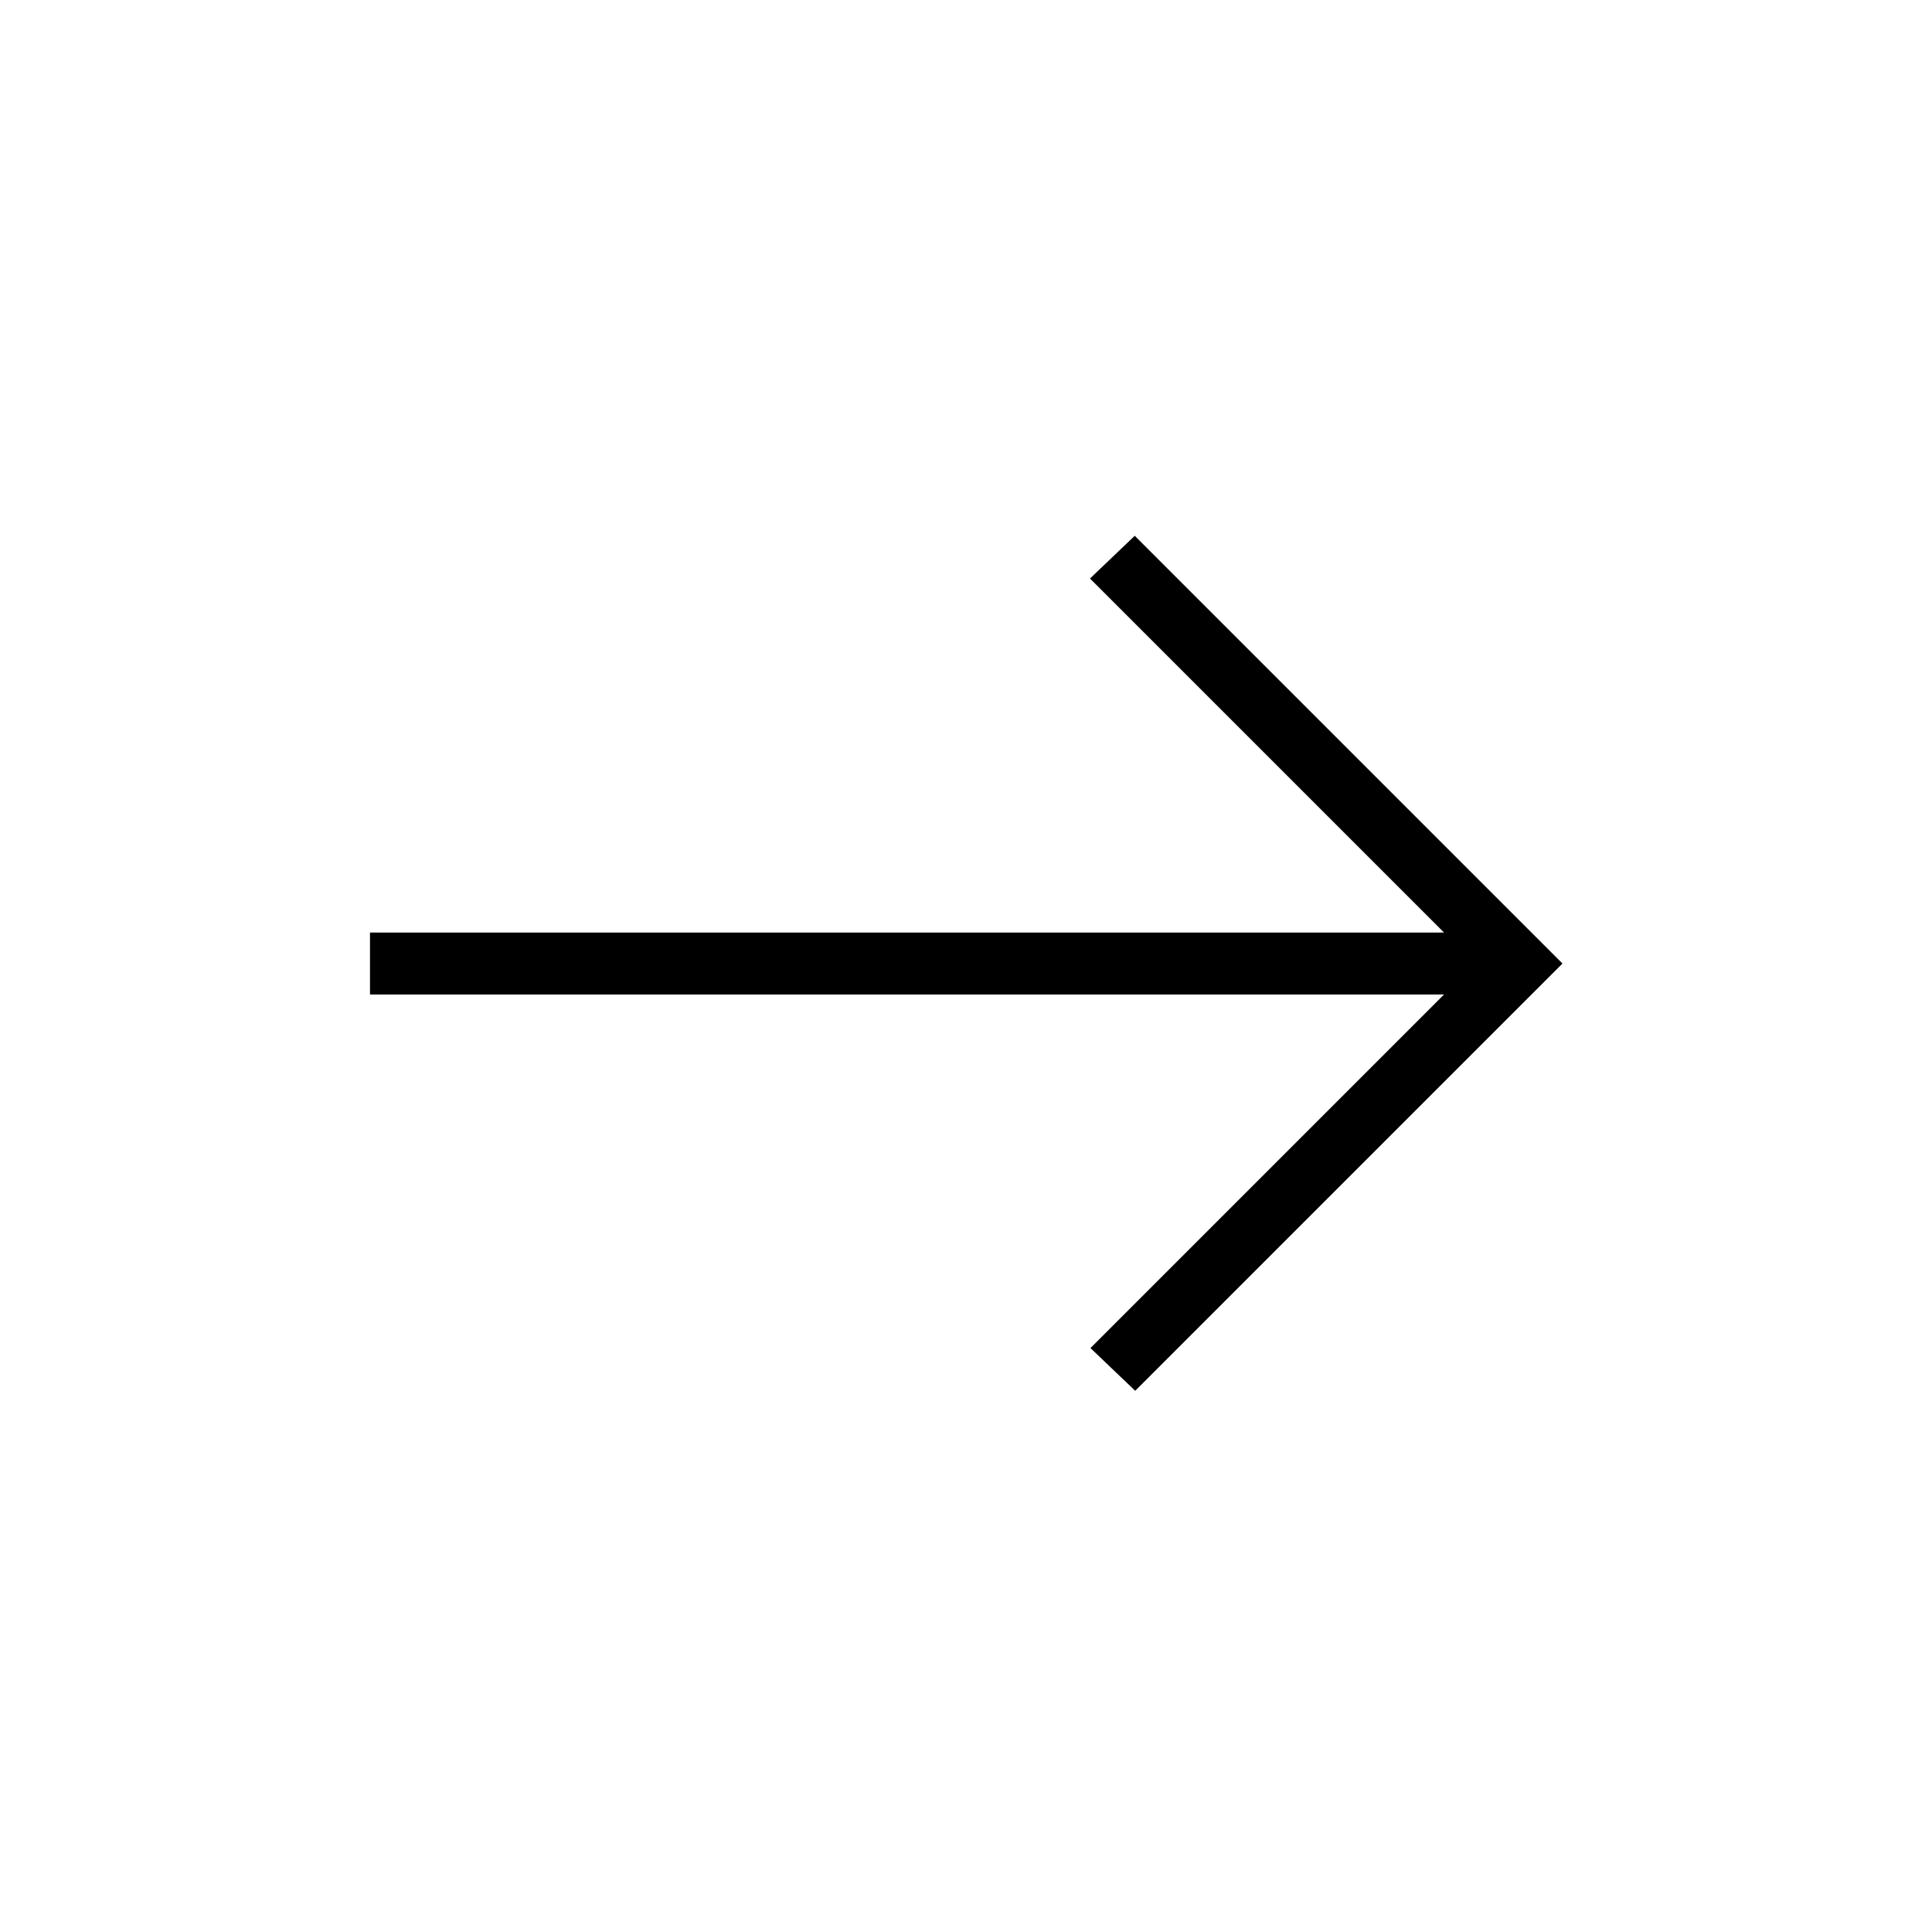
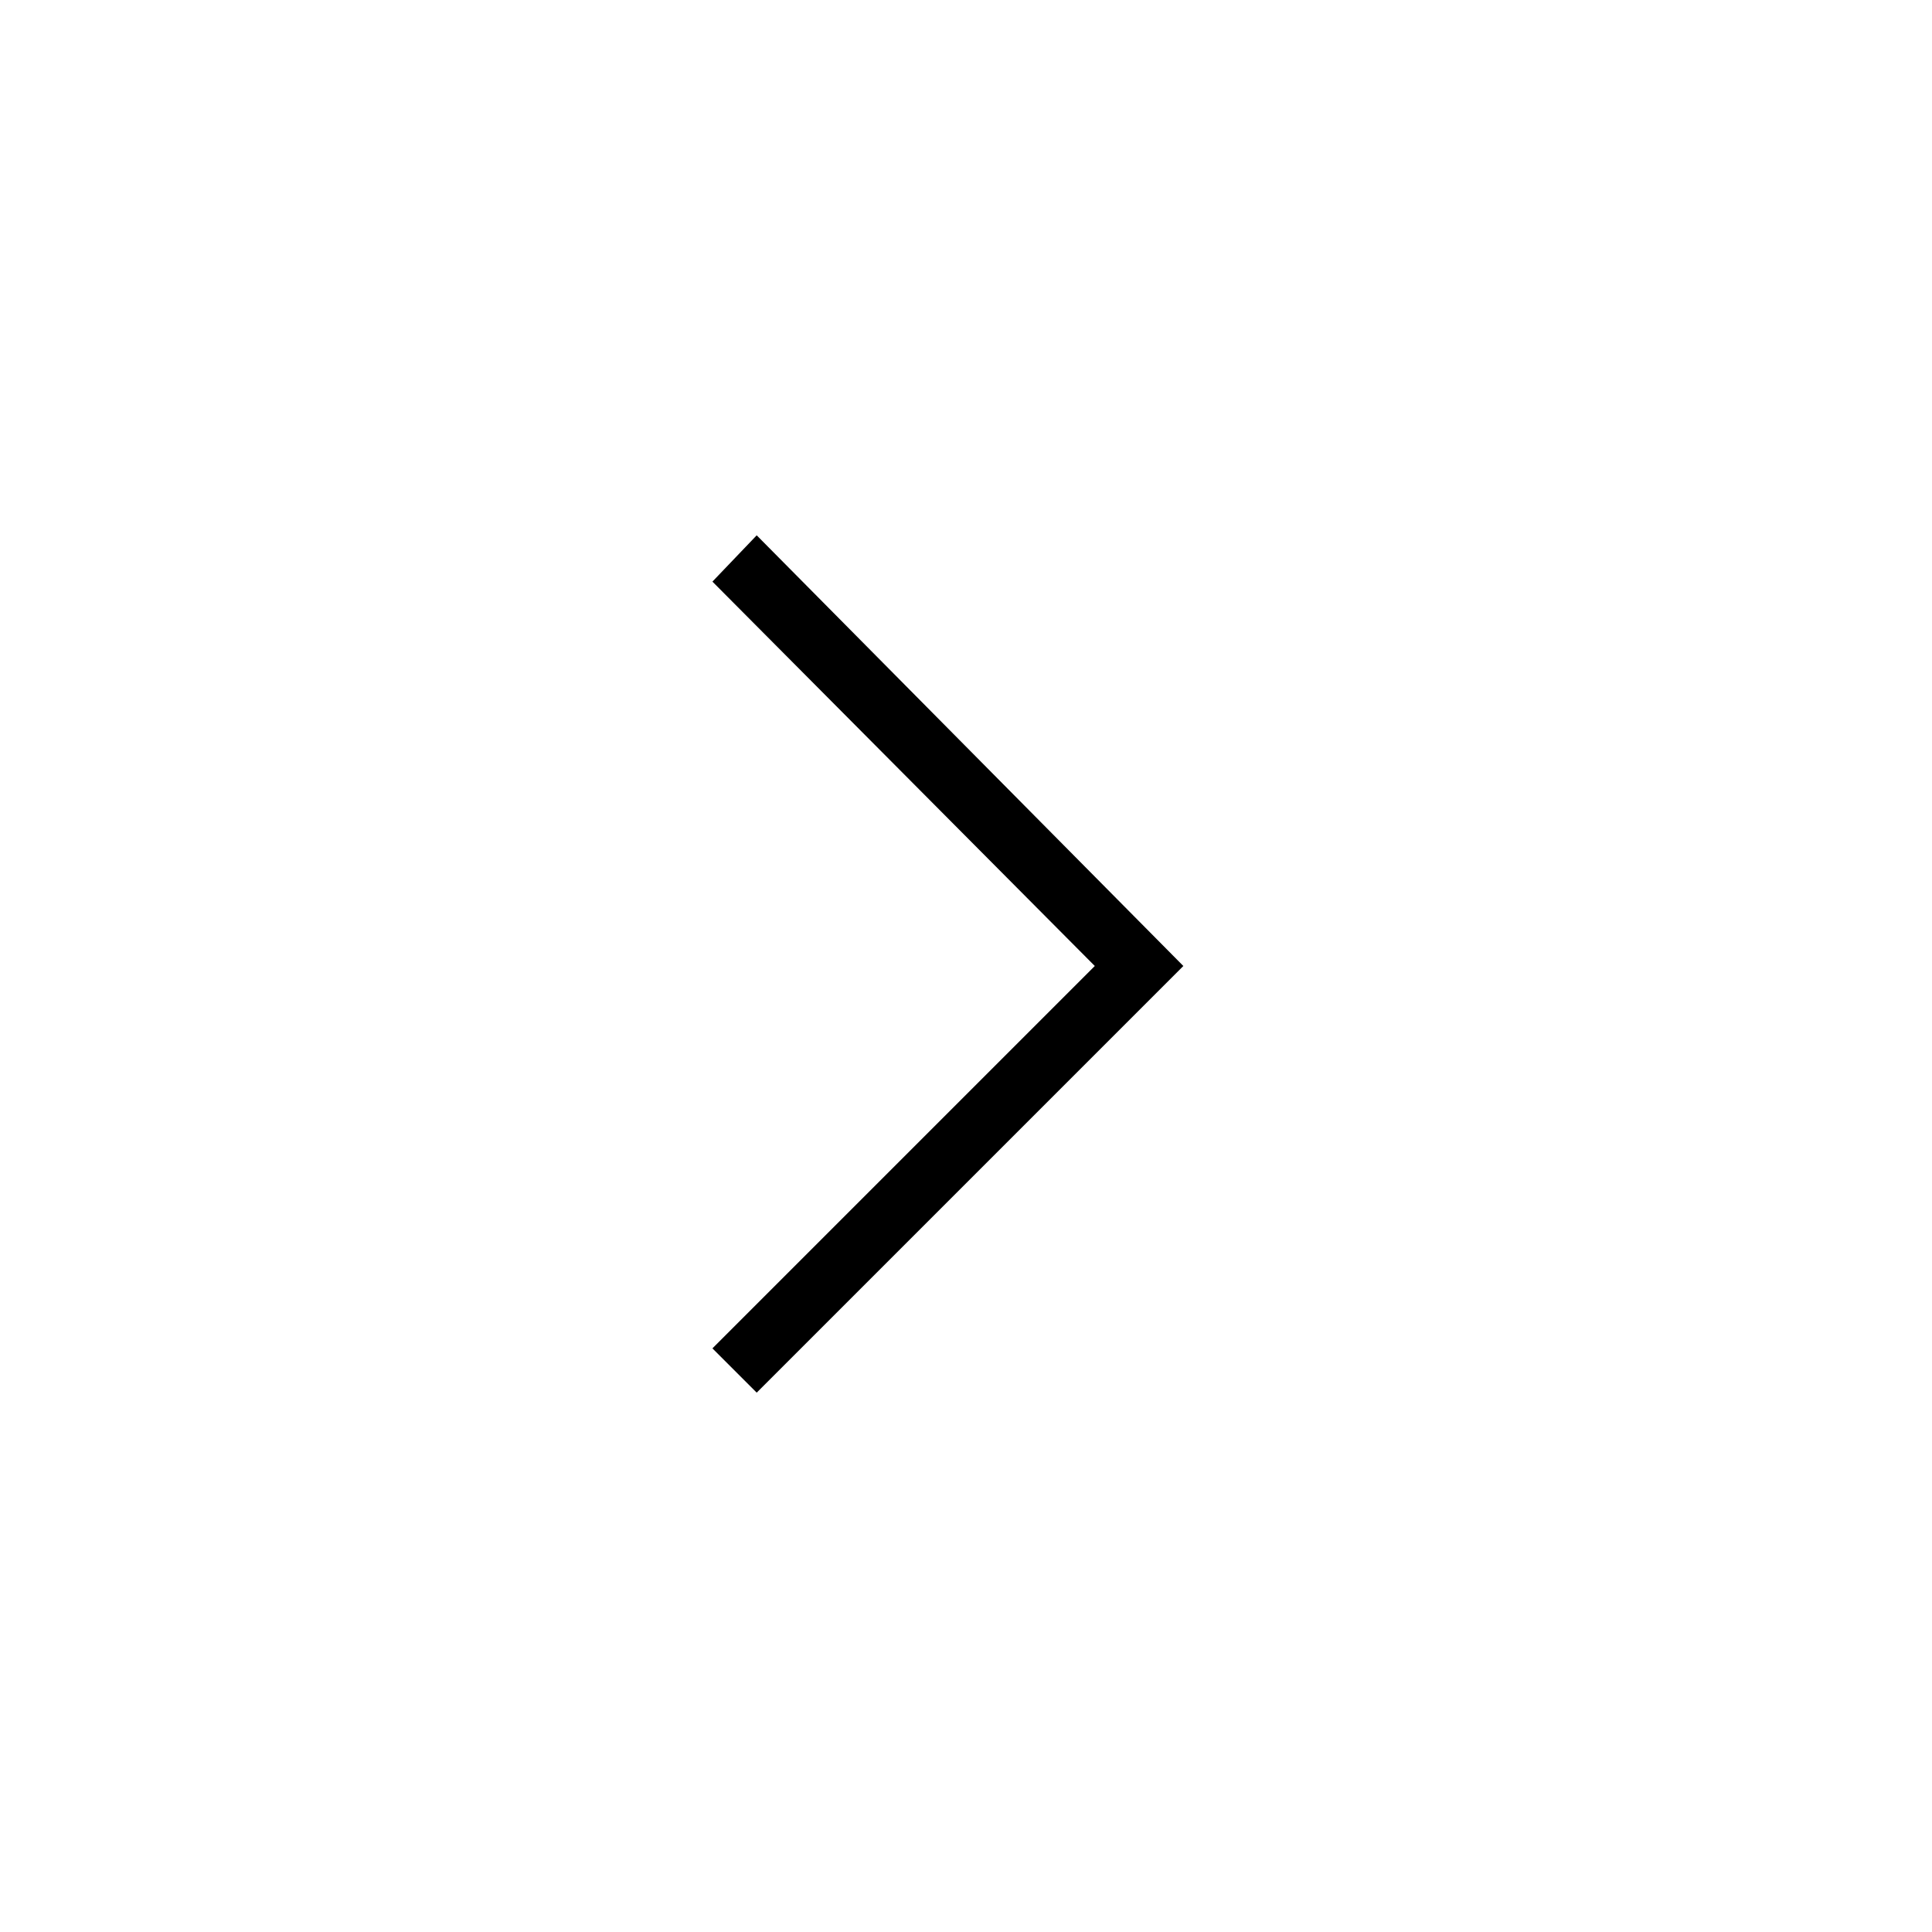
- <svg xmlns="http://www.w3.org/2000/svg" height="48" viewBox="0 96 960 960" width="48">
-   <path d="m564.077 787.077-22.231-21.231 175.692-175.692H183.846v-30.769h533.692L541.615 383.461l22.231-21.23 212.539 212.538-212.308 212.308Z" />
+ <svg xmlns="http://www.w3.org/2000/svg" viewBox="0 0 48 48">
+   <path d="m18.8 34.6-1.1-1.1 9.5-9.5-9.5-9.55 1.1-1.15L29.4 24Z" />
</svg>
